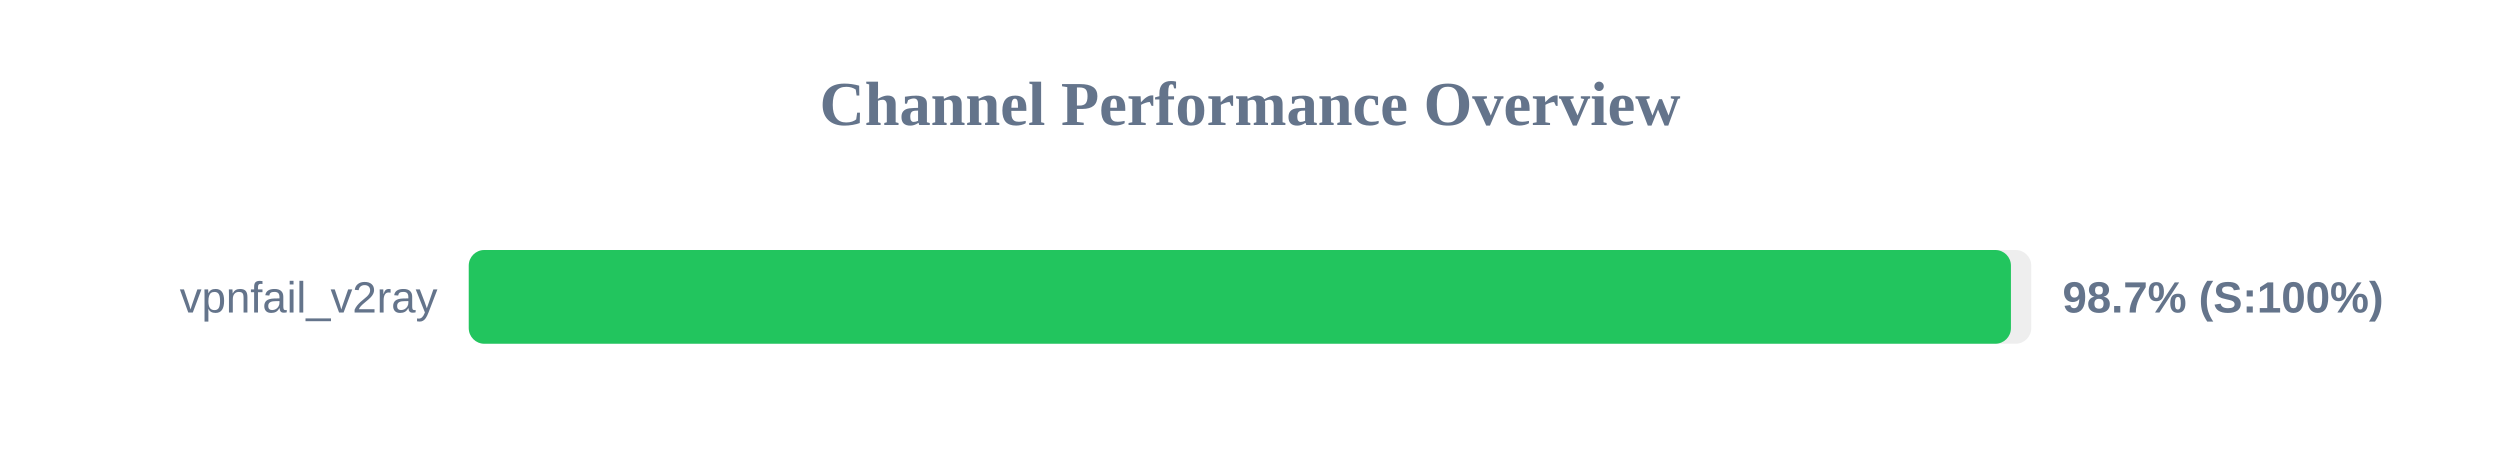
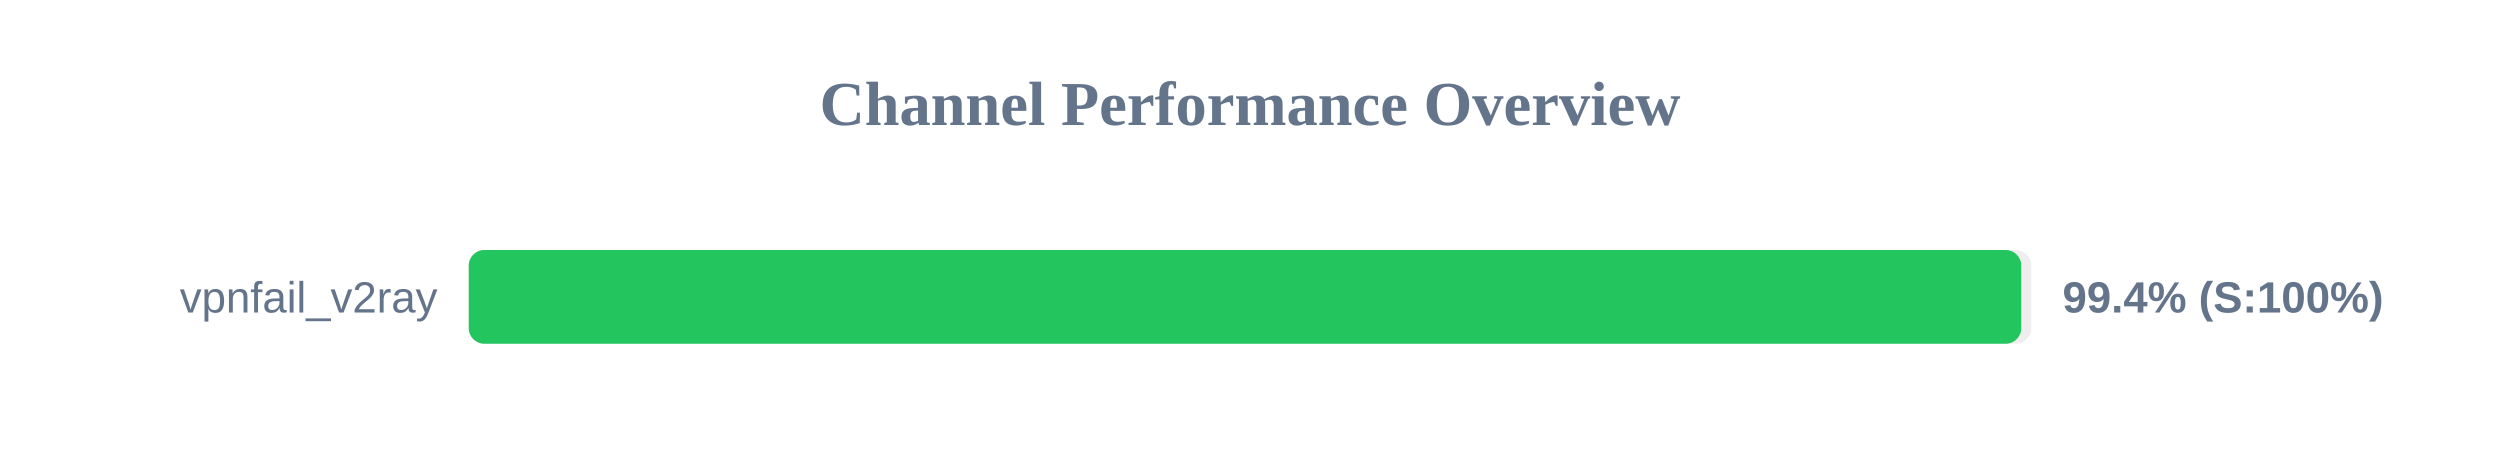
<svg xmlns="http://www.w3.org/2000/svg" width="800" height="150" version="1.1">
  <style>
        .row { font: 14px Arial; fill: #64748b; }
        .score { font: bold 14px Arial; fill: #64748b; }
    </style>
  <text x="400" y="40" text-anchor="middle" font-size="20px" font-weight="bold" fill="#64748b">Channel Performance Overview</text>
  <rect x="150" y="80" width="500" height="30" fill="#eee" rx="5" />
-   <rect x="150" y="80" width="493.5" height="30" fill="#22c55e" rx="5" />
+   <rect x="150" y="80" width="496.8" height="30" fill="#22c55e" rx="5" />
  <text x="140" y="100" text-anchor="end" class="row">vpnfail_v2ray</text>
-   <text x="660" y="100" text-anchor="start" class="score">98.7% (S:100%)</text>
+   <text x="660" y="100" text-anchor="start" class="score">99.4% (S:100%)</text>
</svg>
